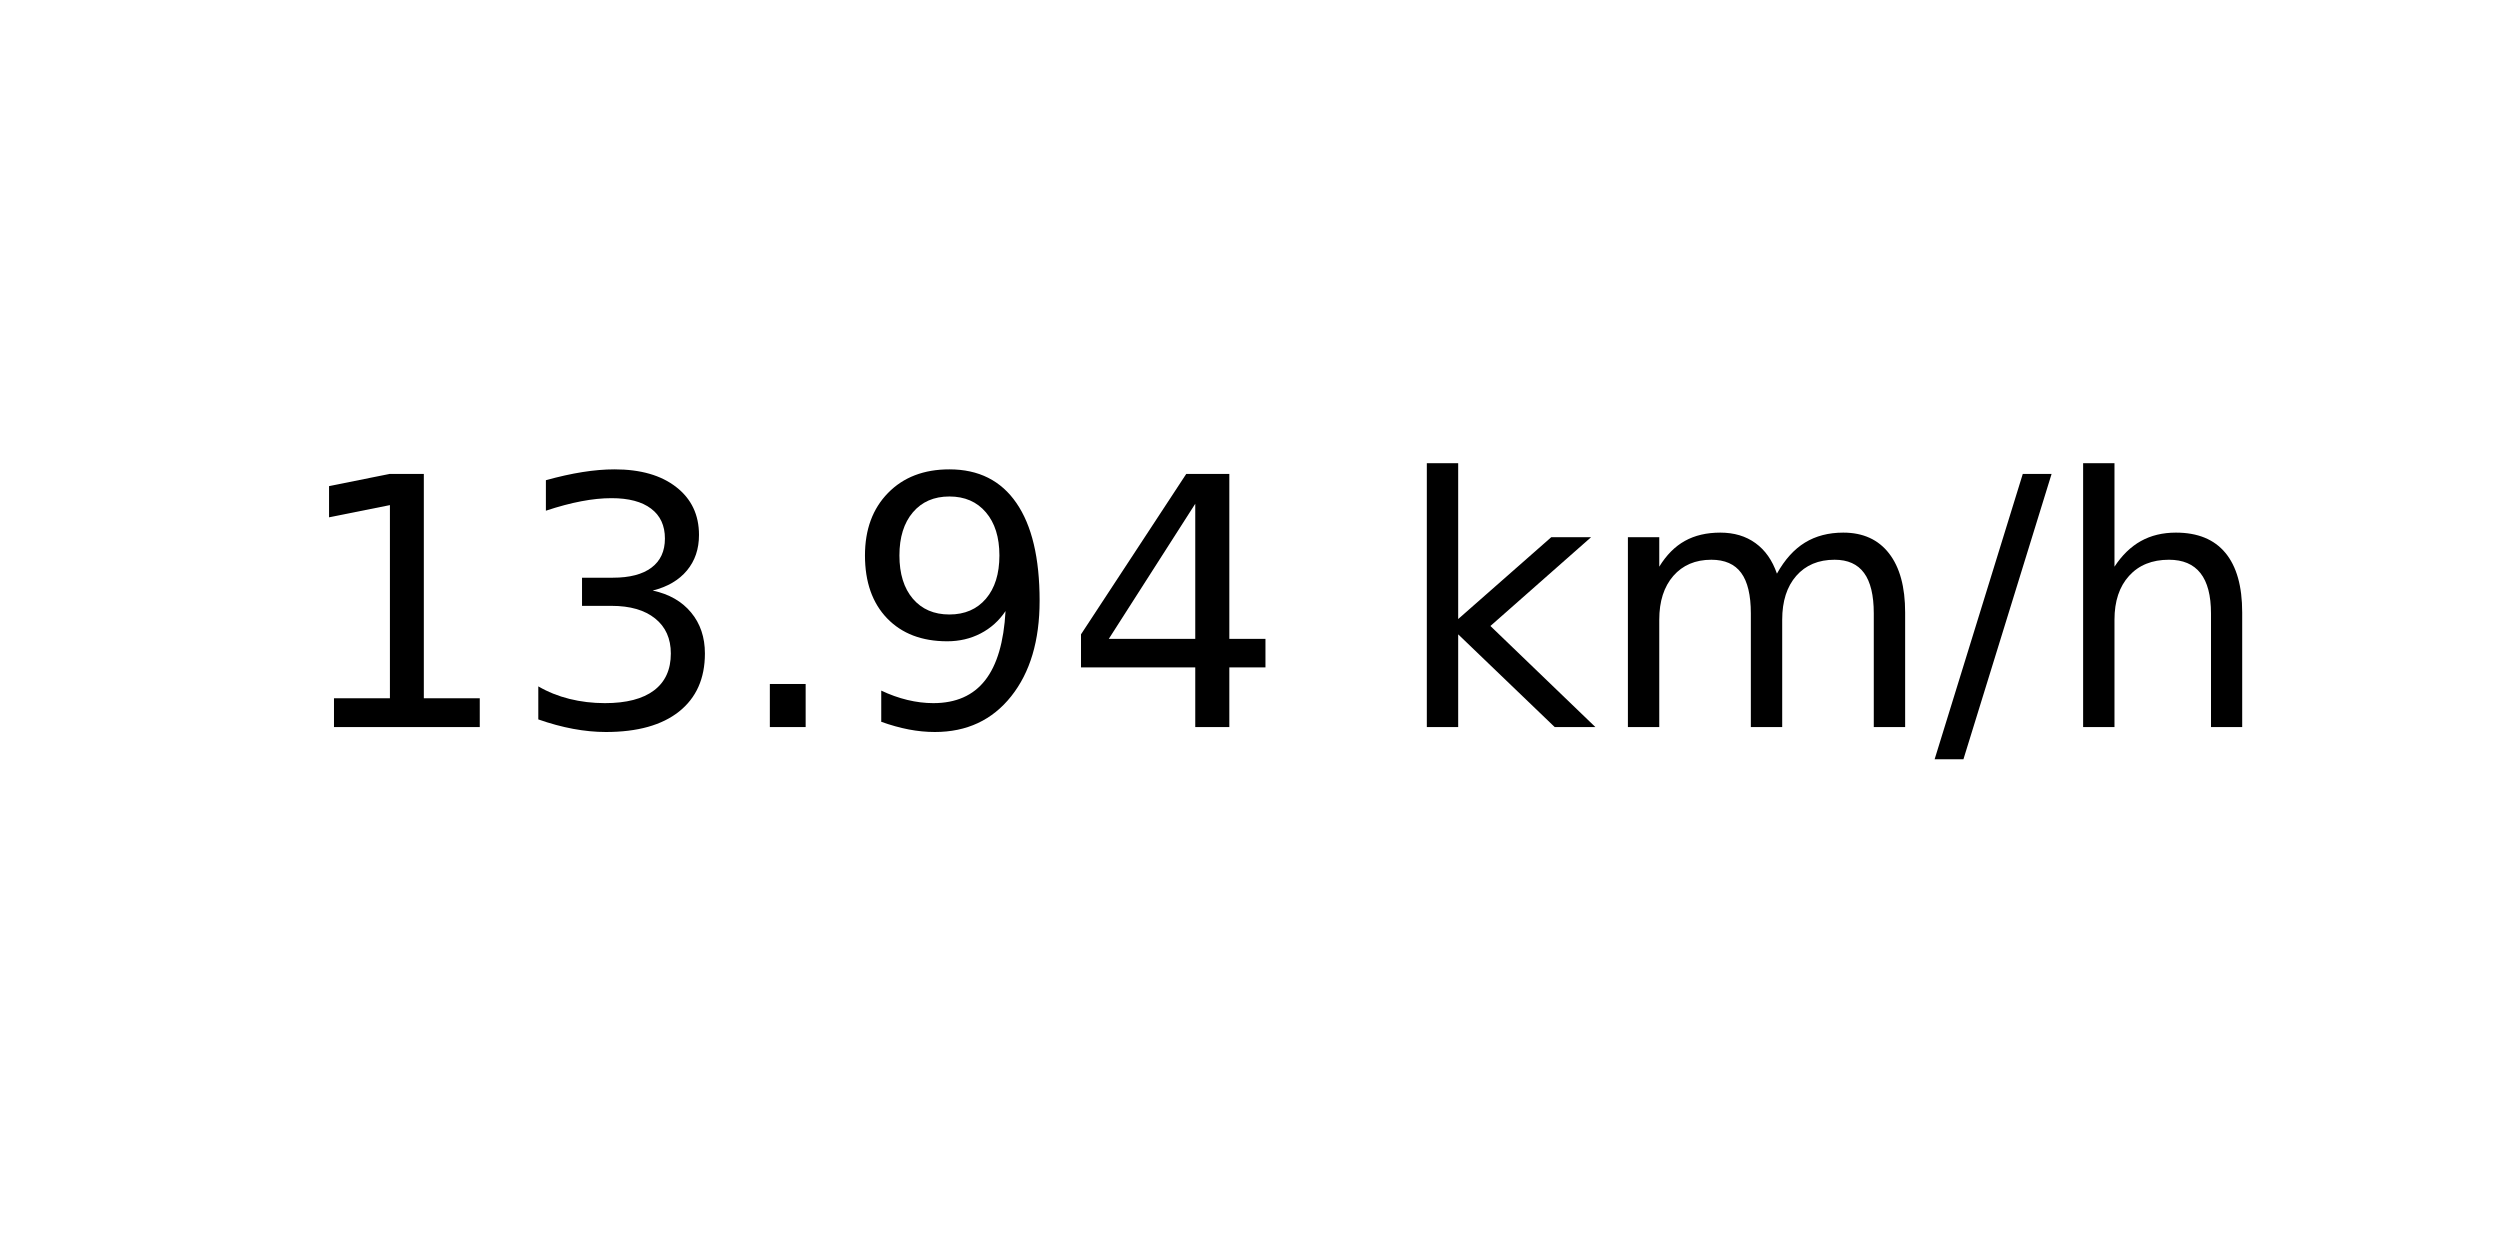
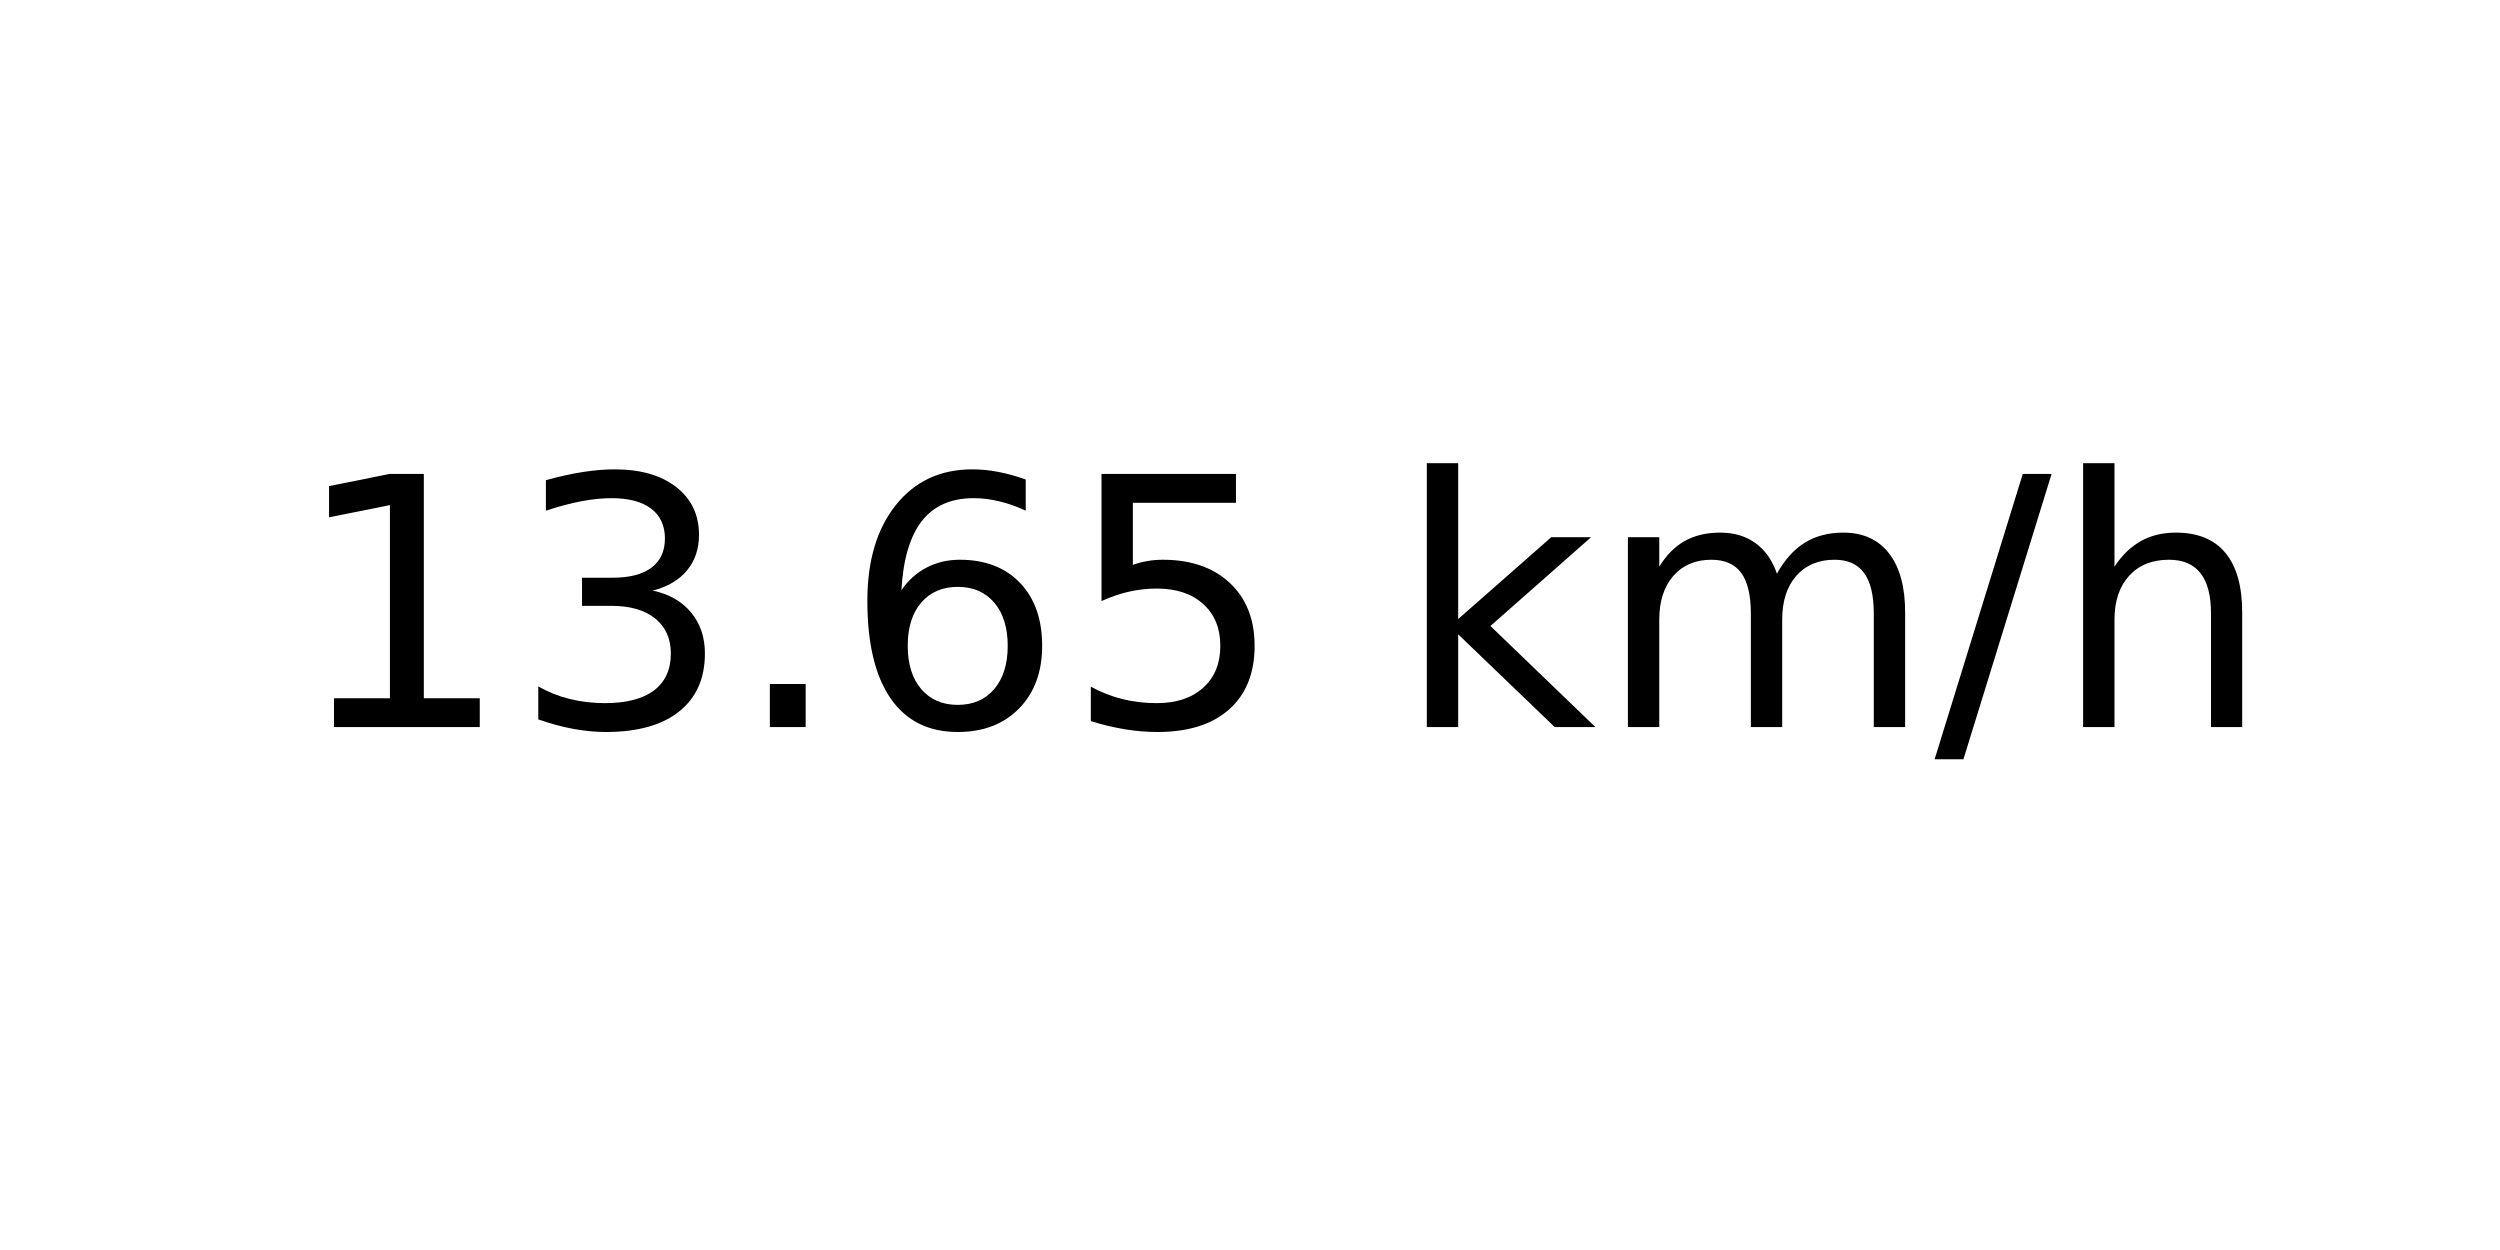
<svg xmlns="http://www.w3.org/2000/svg" xmlns:xlink="http://www.w3.org/1999/xlink" width="72pt" height="36pt" viewBox="0 0 72 36" version="1.1">
  <defs>
    <style type="text/css">*{stroke-linejoin: round; stroke-linecap: butt}</style>
  </defs>
  <g id="figure_1">
    <g id="axes_1">
      <g id="text_1">
        <g transform="translate(8.378125 20.93937) scale(0.1 -0.1)">
          <defs>
            <path id="DejaVuSans-31" d="M 794 531  L 1825 531  L 1825 4091  L 703 3866  L 703 4441  L 1819 4666  L 2450 4666  L 2450 531  L 3481 531  L 3481 0  L 794 0  L 794 531  z " transform="scale(0.015625)" />
            <path id="DejaVuSans-33" d="M 2597 2516  Q 3050 2419 3304 2112  Q 3559 1806 3559 1356  Q 3559 666 3084 287  Q 2609 -91 1734 -91  Q 1441 -91 1130 -33  Q 819 25 488 141  L 488 750  Q 750 597 1062 519  Q 1375 441 1716 441  Q 2309 441 2620 675  Q 2931 909 2931 1356  Q 2931 1769 2642 2001  Q 2353 2234 1838 2234  L 1294 2234  L 1294 2753  L 1863 2753  Q 2328 2753 2575 2939  Q 2822 3125 2822 3475  Q 2822 3834 2567 4026  Q 2313 4219 1838 4219  Q 1578 4219 1281 4162  Q 984 4106 628 3988  L 628 4550  Q 988 4650 1302 4700  Q 1616 4750 1894 4750  Q 2613 4750 3031 4423  Q 3450 4097 3450 3541  Q 3450 3153 3228 2886  Q 3006 2619 2597 2516  z " transform="scale(0.015625)" />
            <path id="DejaVuSans-2e" d="M 684 794  L 1344 794  L 1344 0  L 684 0  L 684 794  z " transform="scale(0.015625)" />
-             <path id="DejaVuSans-39" d="M 703 97  L 703 672  Q 941 559 1184 500  Q 1428 441 1663 441  Q 2288 441 2617 861  Q 2947 1281 2994 2138  Q 2813 1869 2534 1725  Q 2256 1581 1919 1581  Q 1219 1581 811 2004  Q 403 2428 403 3163  Q 403 3881 828 4315  Q 1253 4750 1959 4750  Q 2769 4750 3195 4129  Q 3622 3509 3622 2328  Q 3622 1225 3098 567  Q 2575 -91 1691 -91  Q 1453 -91 1209 -44  Q 966 3 703 97  z M 1959 2075  Q 2384 2075 2632 2365  Q 2881 2656 2881 3163  Q 2881 3666 2632 3958  Q 2384 4250 1959 4250  Q 1534 4250 1286 3958  Q 1038 3666 1038 3163  Q 1038 2656 1286 2365  Q 1534 2075 1959 2075  z " transform="scale(0.015625)" />
-             <path id="DejaVuSans-34" d="M 2419 4116  L 825 1625  L 2419 1625  L 2419 4116  z M 2253 4666  L 3047 4666  L 3047 1625  L 3713 1625  L 3713 1100  L 3047 1100  L 3047 0  L 2419 0  L 2419 1100  L 313 1100  L 313 1709  L 2253 4666  z " transform="scale(0.015625)" />
+             <path id="DejaVuSans-36" d="M 2113 2584  Q 1688 2584 1439 2293  Q 1191 2003 1191 1497  Q 1191 994 1439 701  Q 1688 409 2113 409  Q 2538 409 2786 701  Q 3034 994 3034 1497  Q 3034 2003 2786 2293  Q 2538 2584 2113 2584  z M 3366 4563  L 3366 3988  Q 3128 4100 2886 4159  Q 2644 4219 2406 4219  Q 1781 4219 1451 3797  Q 1122 3375 1075 2522  Q 1259 2794 1537 2939  Q 1816 3084 2150 3084  Q 2853 3084 3261 2657  Q 3669 2231 3669 1497  Q 3669 778 3244 343  Q 2819 -91 2113 -91  Q 1303 -91 875 529  Q 447 1150 447 2328  Q 447 3434 972 4092  Q 1497 4750 2381 4750  Q 2619 4750 2861 4703  Q 3103 4656 3366 4563  z " transform="scale(0.015625)" />
+             <path id="DejaVuSans-35" d="M 691 4666  L 3169 4666  L 3169 4134  L 1269 4134  L 1269 2991  Q 1406 3038 1543 3061  Q 1681 3084 1819 3084  Q 2600 3084 3056 2656  Q 3513 2228 3513 1497  Q 3513 744 3044 326  Q 2575 -91 1722 -91  Q 1428 -91 1123 -41  Q 819 9 494 109  L 494 744  Q 775 591 1075 516  Q 1375 441 1709 441  Q 2250 441 2565 725  Q 2881 1009 2881 1497  Q 2881 1984 2565 2268  Q 2250 2553 1709 2553  Q 1456 2553 1204 2497  Q 953 2441 691 2322  L 691 4666  z " transform="scale(0.015625)" />
            <path id="DejaVuSans-20" transform="scale(0.015625)" />
            <path id="DejaVuSans-6b" d="M 581 4863  L 1159 4863  L 1159 1991  L 2875 3500  L 3609 3500  L 1753 1863  L 3688 0  L 2938 0  L 1159 1709  L 1159 0  L 581 0  L 581 4863  z " transform="scale(0.015625)" />
            <path id="DejaVuSans-6d" d="M 3328 2828  Q 3544 3216 3844 3400  Q 4144 3584 4550 3584  Q 5097 3584 5394 3201  Q 5691 2819 5691 2113  L 5691 0  L 5113 0  L 5113 2094  Q 5113 2597 4934 2840  Q 4756 3084 4391 3084  Q 3944 3084 3684 2787  Q 3425 2491 3425 1978  L 3425 0  L 2847 0  L 2847 2094  Q 2847 2600 2669 2842  Q 2491 3084 2119 3084  Q 1678 3084 1418 2786  Q 1159 2488 1159 1978  L 1159 0  L 581 0  L 581 3500  L 1159 3500  L 1159 2956  Q 1356 3278 1631 3431  Q 1906 3584 2284 3584  Q 2666 3584 2933 3390  Q 3200 3197 3328 2828  z " transform="scale(0.015625)" />
            <path id="DejaVuSans-2f" d="M 1625 4666  L 2156 4666  L 531 -594  L 0 -594  L 1625 4666  z " transform="scale(0.015625)" />
            <path id="DejaVuSans-68" d="M 3513 2113  L 3513 0  L 2938 0  L 2938 2094  Q 2938 2591 2744 2837  Q 2550 3084 2163 3084  Q 1697 3084 1428 2787  Q 1159 2491 1159 1978  L 1159 0  L 581 0  L 581 4863  L 1159 4863  L 1159 2956  Q 1366 3272 1645 3428  Q 1925 3584 2291 3584  Q 2894 3584 3203 3211  Q 3513 2838 3513 2113  z " transform="scale(0.015625)" />
          </defs>
          <use xlink:href="#DejaVuSans-31" />
          <use xlink:href="#DejaVuSans-33" x="63.623" />
          <use xlink:href="#DejaVuSans-2e" x="127.246" />
-           <use xlink:href="#DejaVuSans-39" x="159.033" />
-           <use xlink:href="#DejaVuSans-34" x="222.656" />
+           <use xlink:href="#DejaVuSans-36" x="159.033" />
+           <use xlink:href="#DejaVuSans-35" x="222.656" />
          <use xlink:href="#DejaVuSans-20" x="286.279" />
          <use xlink:href="#DejaVuSans-6b" x="318.066" />
          <use xlink:href="#DejaVuSans-6d" x="375.977" />
          <use xlink:href="#DejaVuSans-2f" x="473.389" />
          <use xlink:href="#DejaVuSans-68" x="507.08" />
        </g>
      </g>
    </g>
  </g>
</svg>
